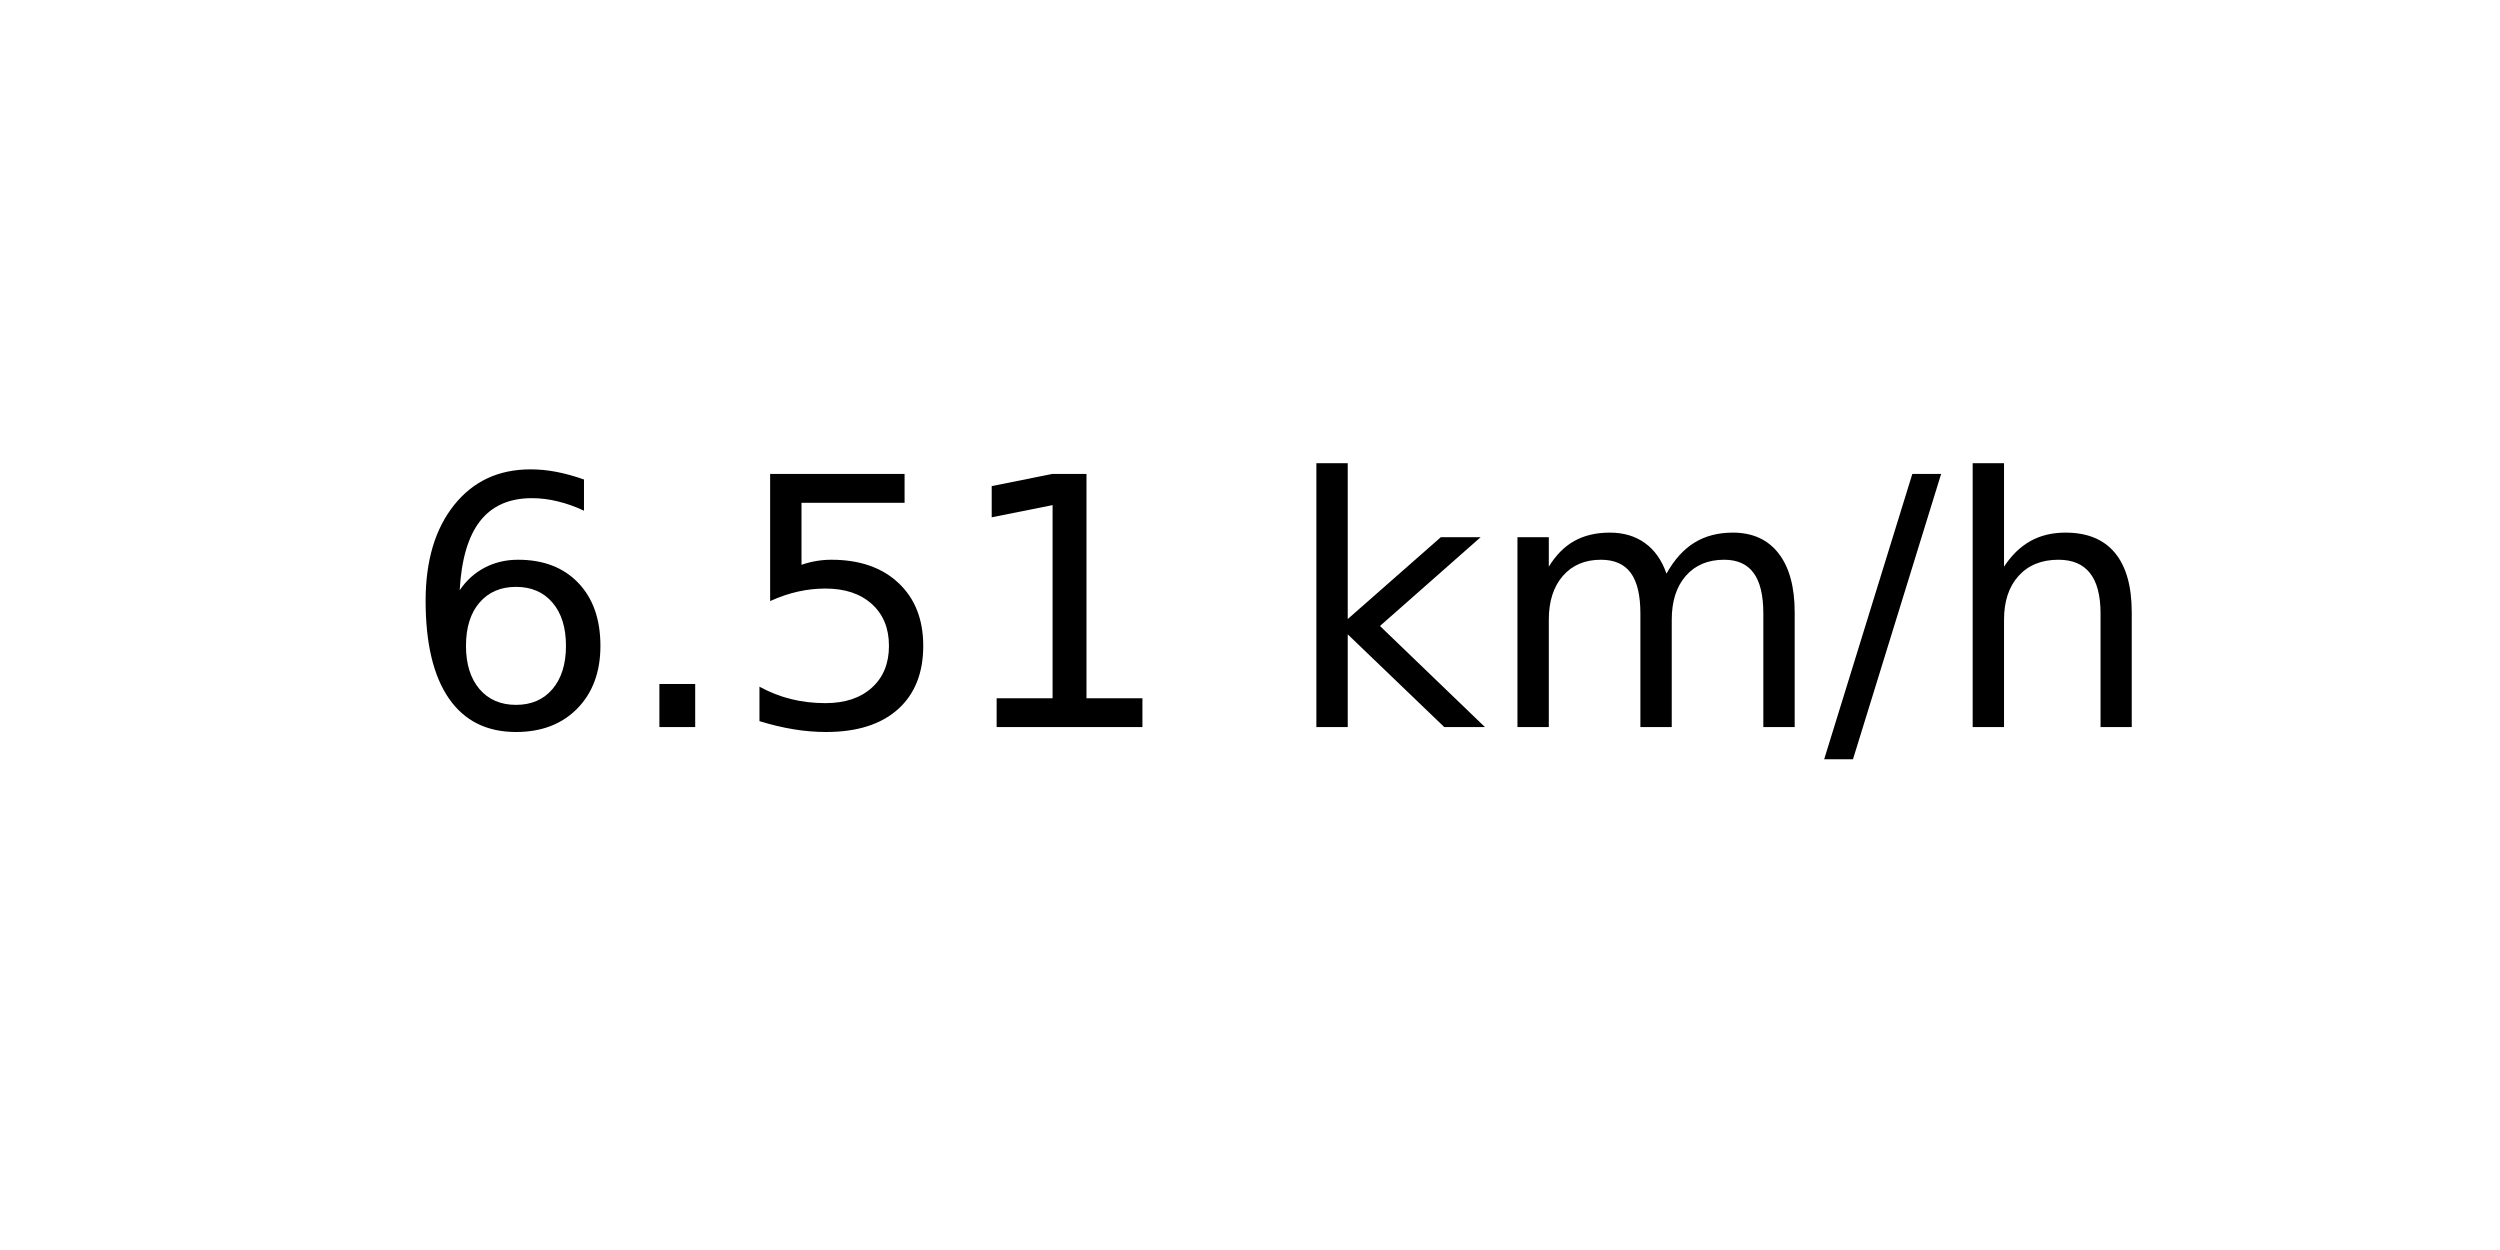
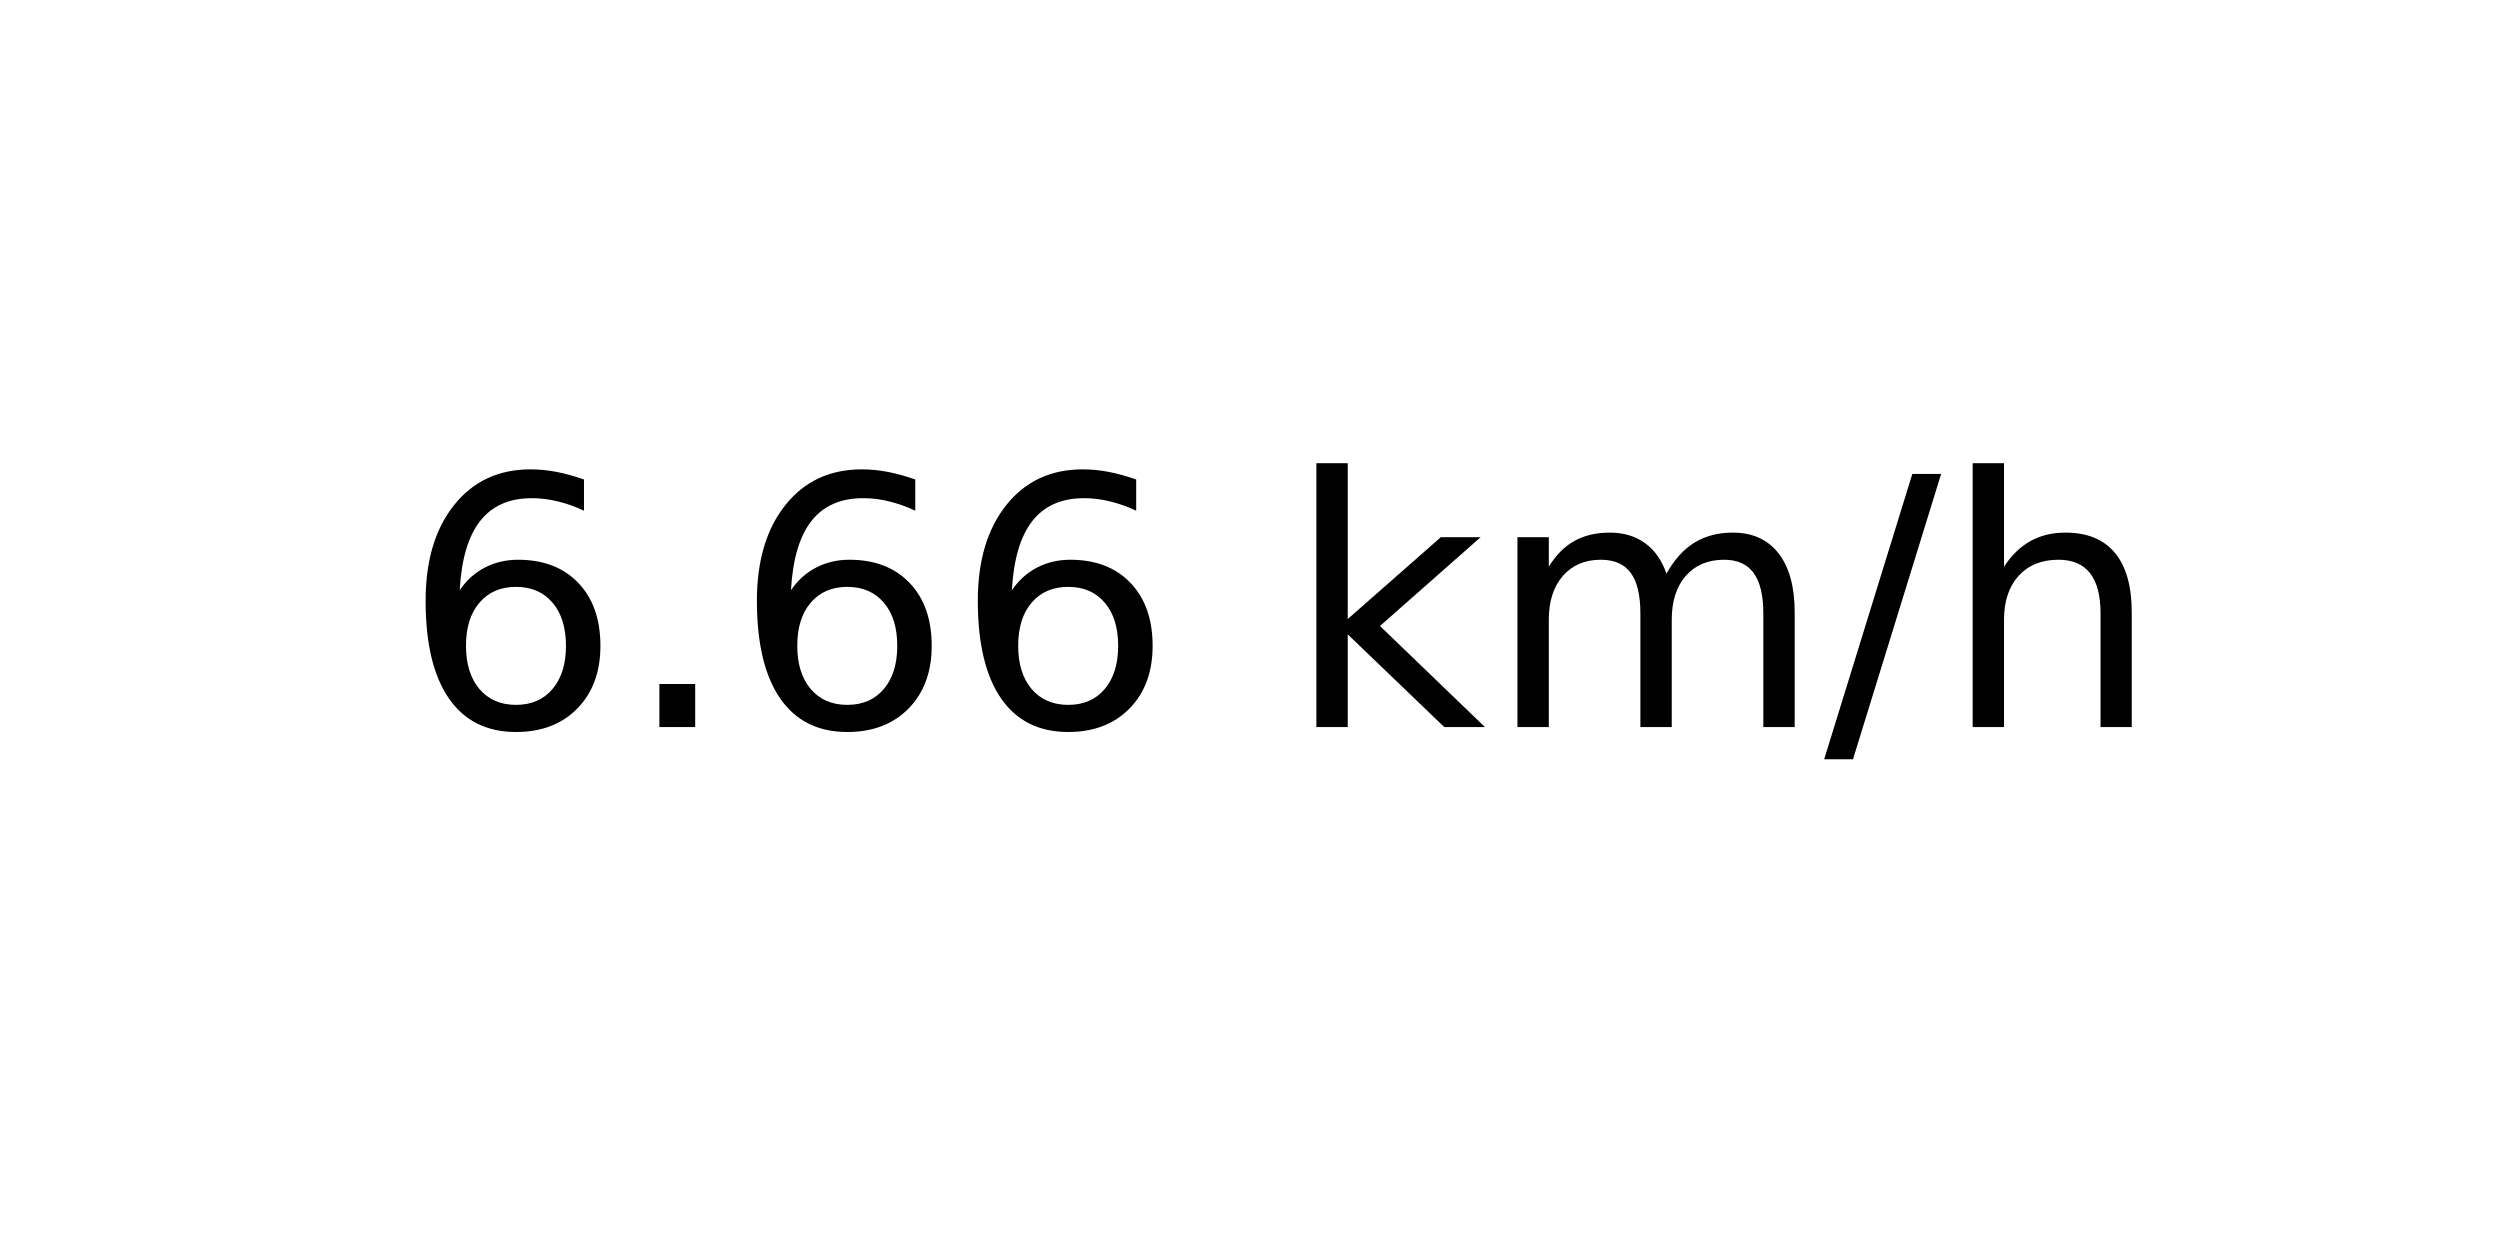
<svg xmlns="http://www.w3.org/2000/svg" xmlns:xlink="http://www.w3.org/1999/xlink" width="72pt" height="36pt" viewBox="0 0 72 36" version="1.1">
  <defs>
    <style type="text/css">*{stroke-linejoin: round; stroke-linecap: butt}</style>
  </defs>
  <g id="figure_1">
    <g id="axes_1">
      <g id="text_1">
        <g transform="translate(11.55937 20.93937) scale(0.1 -0.1)">
          <defs>
            <path id="DejaVuSans-36" d="M 2113 2584  Q 1688 2584 1439 2293  Q 1191 2003 1191 1497  Q 1191 994 1439 701  Q 1688 409 2113 409  Q 2538 409 2786 701  Q 3034 994 3034 1497  Q 3034 2003 2786 2293  Q 2538 2584 2113 2584  z M 3366 4563  L 3366 3988  Q 3128 4100 2886 4159  Q 2644 4219 2406 4219  Q 1781 4219 1451 3797  Q 1122 3375 1075 2522  Q 1259 2794 1537 2939  Q 1816 3084 2150 3084  Q 2853 3084 3261 2657  Q 3669 2231 3669 1497  Q 3669 778 3244 343  Q 2819 -91 2113 -91  Q 1303 -91 875 529  Q 447 1150 447 2328  Q 447 3434 972 4092  Q 1497 4750 2381 4750  Q 2619 4750 2861 4703  Q 3103 4656 3366 4563  z " transform="scale(0.015625)" />
            <path id="DejaVuSans-2e" d="M 684 794  L 1344 794  L 1344 0  L 684 0  L 684 794  z " transform="scale(0.015625)" />
-             <path id="DejaVuSans-35" d="M 691 4666  L 3169 4666  L 3169 4134  L 1269 4134  L 1269 2991  Q 1406 3038 1543 3061  Q 1681 3084 1819 3084  Q 2600 3084 3056 2656  Q 3513 2228 3513 1497  Q 3513 744 3044 326  Q 2575 -91 1722 -91  Q 1428 -91 1123 -41  Q 819 9 494 109  L 494 744  Q 775 591 1075 516  Q 1375 441 1709 441  Q 2250 441 2565 725  Q 2881 1009 2881 1497  Q 2881 1984 2565 2268  Q 2250 2553 1709 2553  Q 1456 2553 1204 2497  Q 953 2441 691 2322  L 691 4666  z " transform="scale(0.015625)" />
-             <path id="DejaVuSans-31" d="M 794 531  L 1825 531  L 1825 4091  L 703 3866  L 703 4441  L 1819 4666  L 2450 4666  L 2450 531  L 3481 531  L 3481 0  L 794 0  L 794 531  z " transform="scale(0.015625)" />
            <path id="DejaVuSans-20" transform="scale(0.015625)" />
            <path id="DejaVuSans-6b" d="M 581 4863  L 1159 4863  L 1159 1991  L 2875 3500  L 3609 3500  L 1753 1863  L 3688 0  L 2938 0  L 1159 1709  L 1159 0  L 581 0  L 581 4863  z " transform="scale(0.015625)" />
            <path id="DejaVuSans-6d" d="M 3328 2828  Q 3544 3216 3844 3400  Q 4144 3584 4550 3584  Q 5097 3584 5394 3201  Q 5691 2819 5691 2113  L 5691 0  L 5113 0  L 5113 2094  Q 5113 2597 4934 2840  Q 4756 3084 4391 3084  Q 3944 3084 3684 2787  Q 3425 2491 3425 1978  L 3425 0  L 2847 0  L 2847 2094  Q 2847 2600 2669 2842  Q 2491 3084 2119 3084  Q 1678 3084 1418 2786  Q 1159 2488 1159 1978  L 1159 0  L 581 0  L 581 3500  L 1159 3500  L 1159 2956  Q 1356 3278 1631 3431  Q 1906 3584 2284 3584  Q 2666 3584 2933 3390  Q 3200 3197 3328 2828  z " transform="scale(0.015625)" />
            <path id="DejaVuSans-2f" d="M 1625 4666  L 2156 4666  L 531 -594  L 0 -594  L 1625 4666  z " transform="scale(0.015625)" />
            <path id="DejaVuSans-68" d="M 3513 2113  L 3513 0  L 2938 0  L 2938 2094  Q 2938 2591 2744 2837  Q 2550 3084 2163 3084  Q 1697 3084 1428 2787  Q 1159 2491 1159 1978  L 1159 0  L 581 0  L 581 4863  L 1159 4863  L 1159 2956  Q 1366 3272 1645 3428  Q 1925 3584 2291 3584  Q 2894 3584 3203 3211  Q 3513 2838 3513 2113  z " transform="scale(0.015625)" />
          </defs>
          <use xlink:href="#DejaVuSans-36" />
          <use xlink:href="#DejaVuSans-2e" x="63.623" />
-           <use xlink:href="#DejaVuSans-35" x="95.41" />
-           <use xlink:href="#DejaVuSans-31" x="159.033" />
+           <use xlink:href="#DejaVuSans-36" x="95.41" />
+           <use xlink:href="#DejaVuSans-36" x="159.033" />
          <use xlink:href="#DejaVuSans-20" x="222.656" />
          <use xlink:href="#DejaVuSans-6b" x="254.443" />
          <use xlink:href="#DejaVuSans-6d" x="312.354" />
          <use xlink:href="#DejaVuSans-2f" x="409.766" />
          <use xlink:href="#DejaVuSans-68" x="443.457" />
        </g>
      </g>
    </g>
  </g>
</svg>
